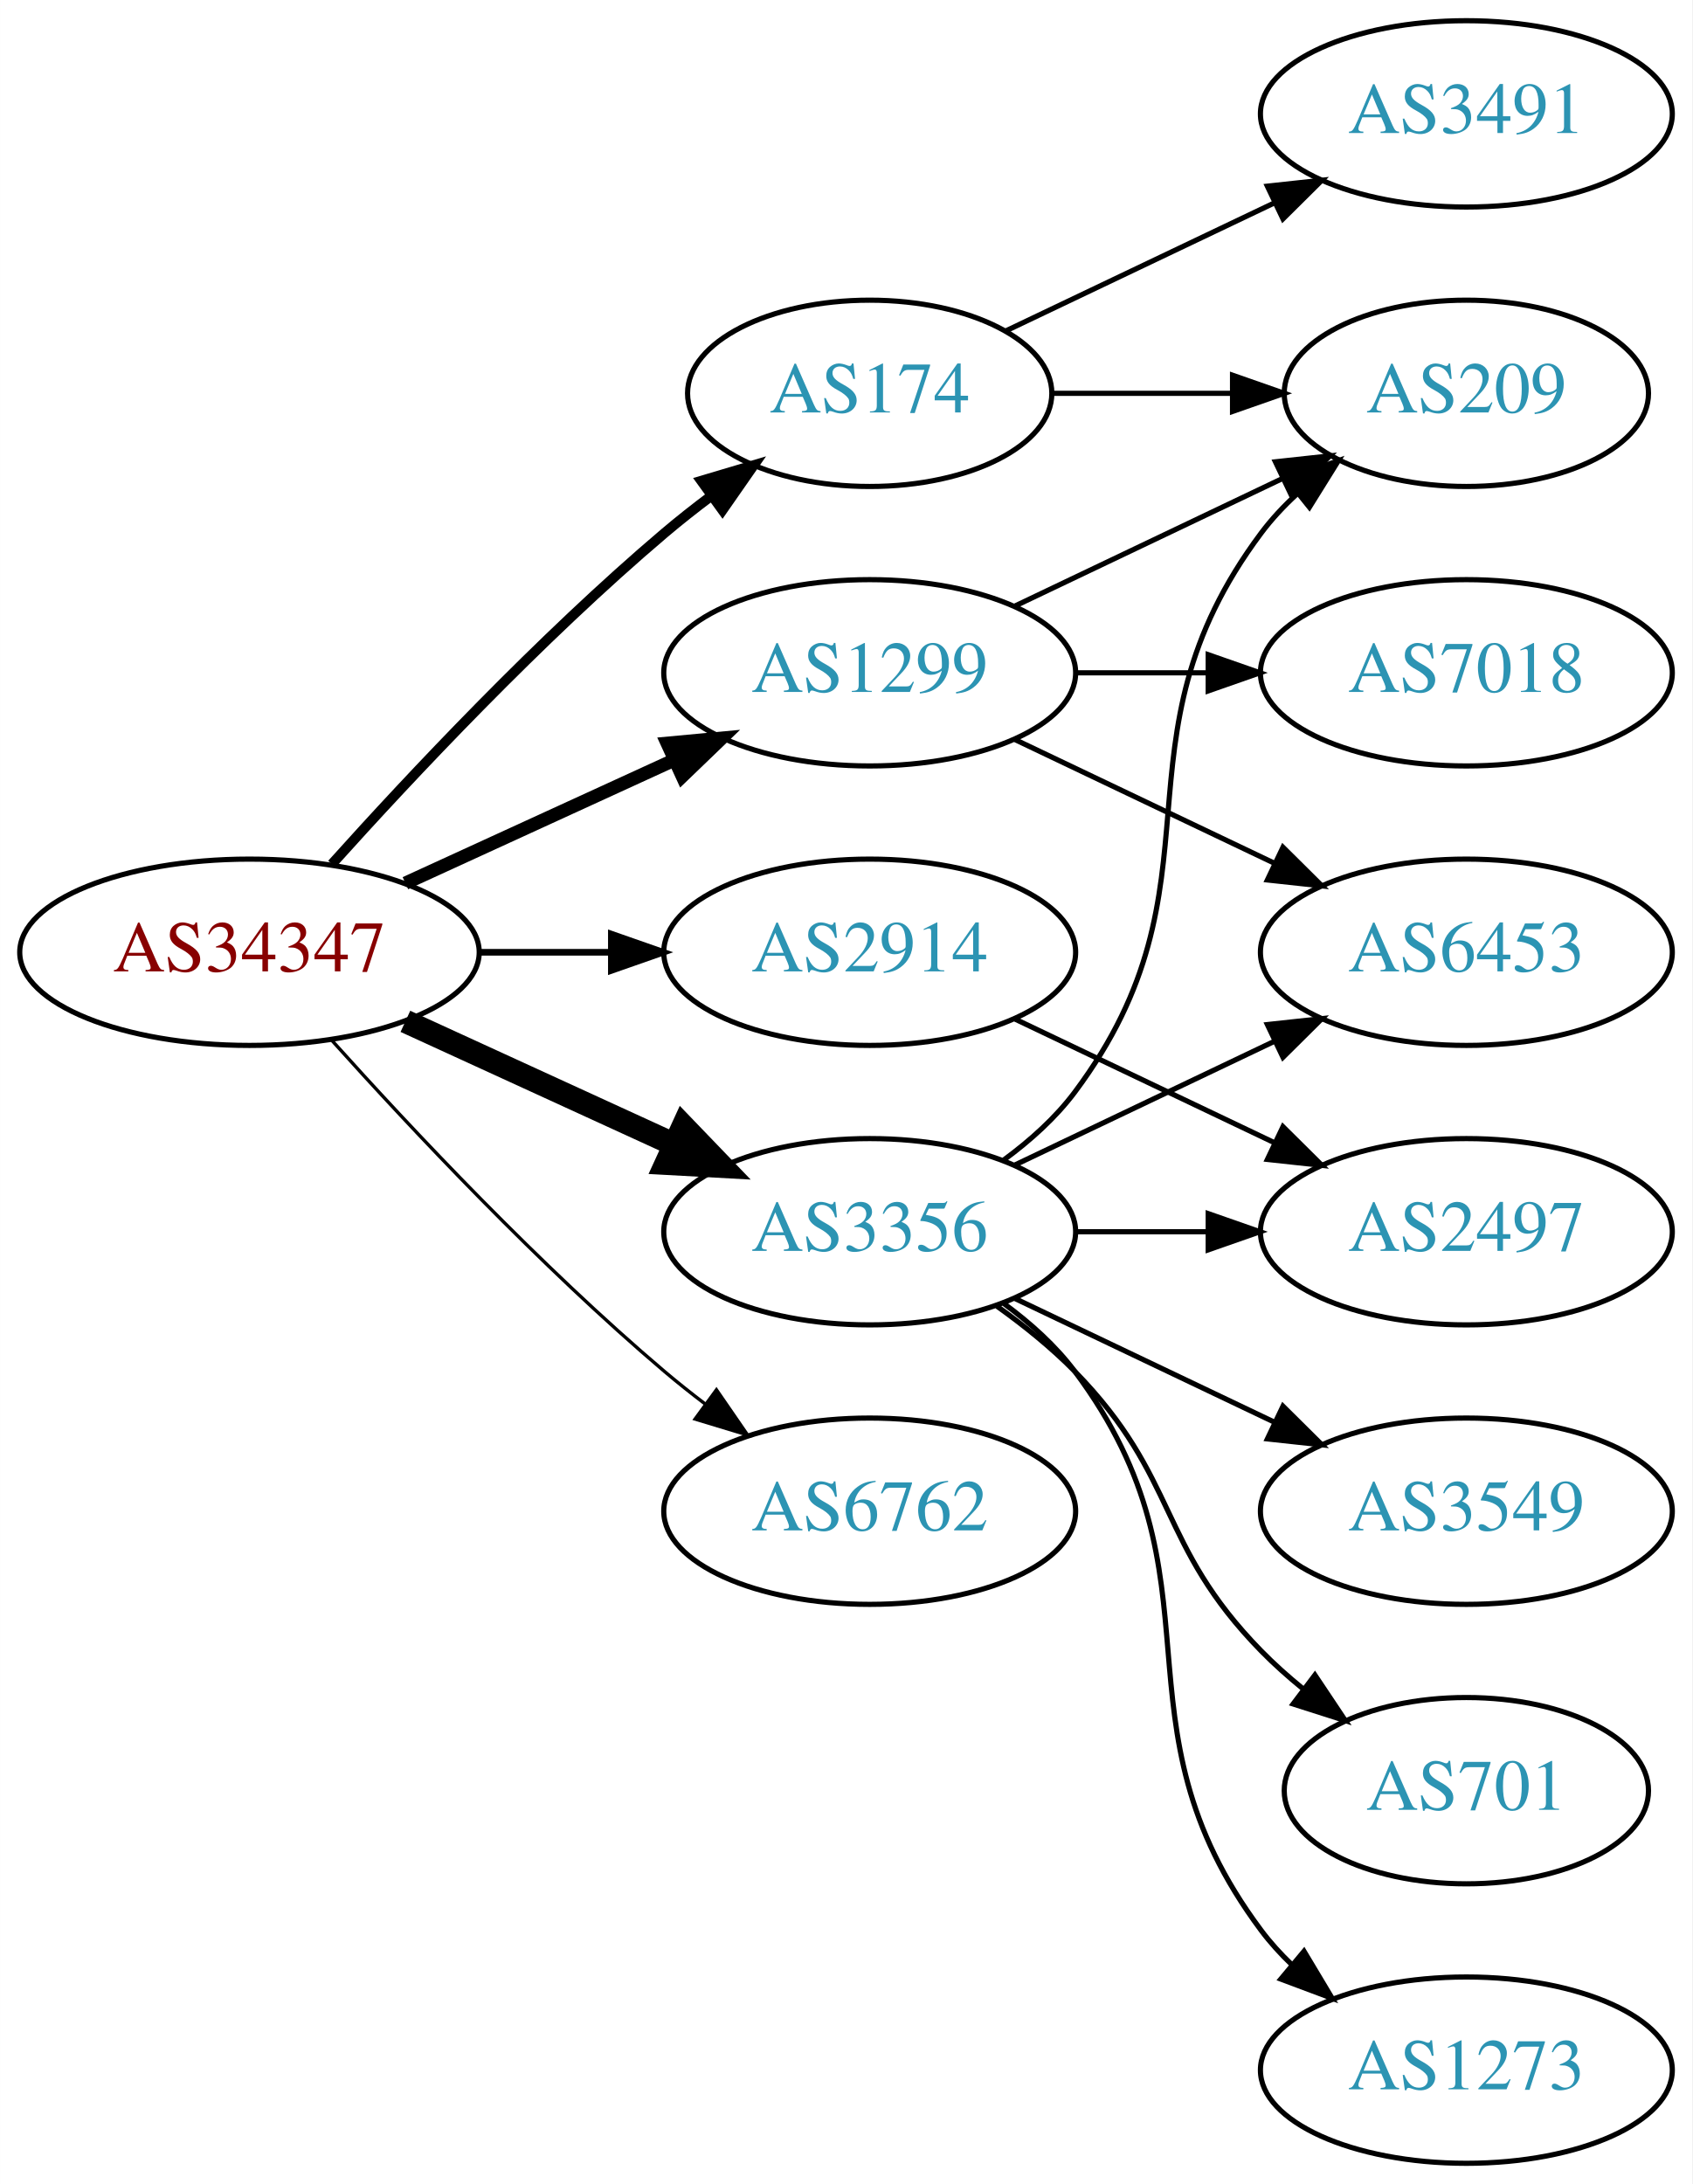
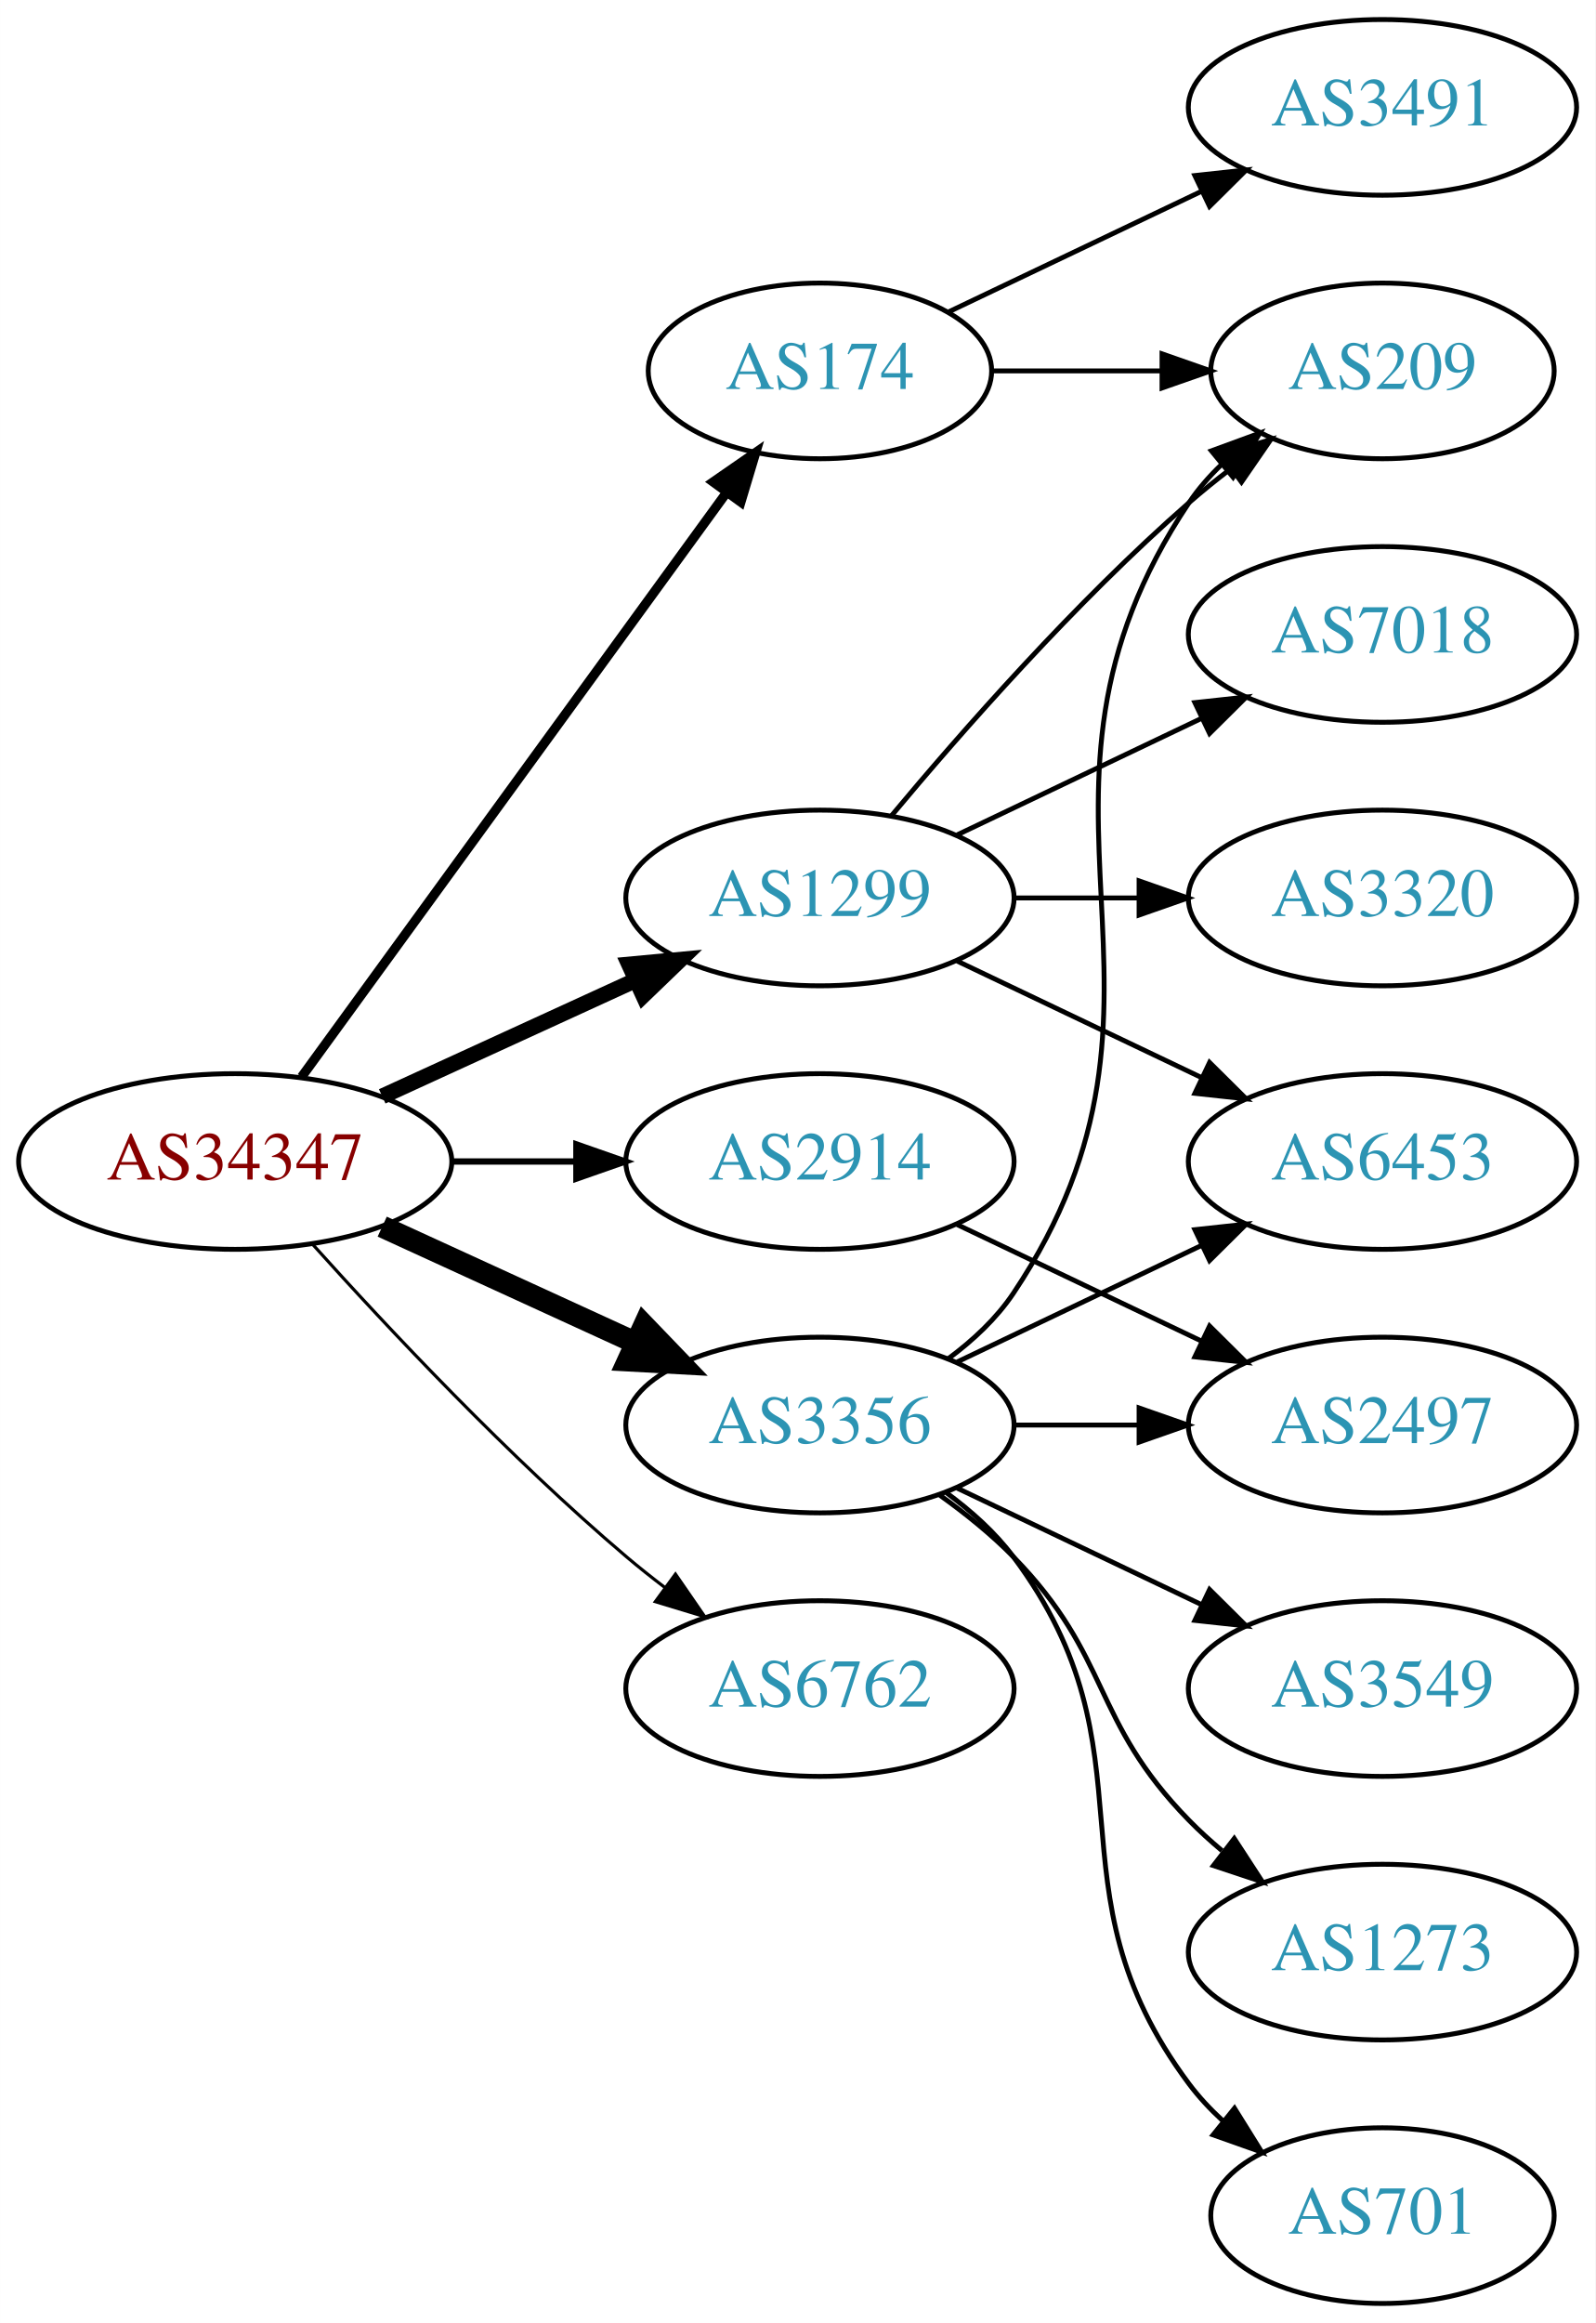
- <svg xmlns="http://www.w3.org/2000/svg" xmlns:xlink="http://www.w3.org/1999/xlink" width="327pt" height="422pt" viewBox="0.00 0.00 326.98 422.00">
-   <g id="graph0" class="graph" transform="scale(1 1) rotate(0) translate(4 418)">
-     <polygon fill="white" stroke="none" points="-4,4 -4,-418 322.978,-418 322.978,4 -4,4" />
+ <svg xmlns="http://www.w3.org/2000/svg" xmlns:xlink="http://www.w3.org/1999/xlink" width="327pt" height="476pt" viewBox="0.00 0.00 326.98 476.00">
+   <g id="graph0" class="graph" transform="scale(1 1) rotate(0) translate(4 472)">
+     <polygon fill="white" stroke="none" points="-4,4 -4,-472 322.978,-472 322.978,4 -4,4" />
    <g id="node1" class="node">
      <g id="a_node1">
        <a xlink:href="/asn/34347" xlink:title="AS34347 ~ HALLAG Kommunal GmbH [AT]">
          <ellipse fill="#ffffff" stroke="black" cx="44.196" cy="-234" rx="44.393" ry="18" />
          <text text-anchor="middle" x="44.196" y="-230.3" font-family="Times,serif" font-size="14.00" fill="#880000">AS34347</text>
        </a>
      </g>
    </g>
    <g id="node2" class="node">
      <g id="a_node2">
        <a xlink:href="/asn/174" xlink:title="AS174 ~ Cogent Communications [US]">
-           <ellipse fill="#ffffff" stroke="black" cx="164.039" cy="-342" rx="35.194" ry="18" />
-           <text text-anchor="middle" x="164.039" y="-338.3" font-family="Times,serif" font-size="14.00" fill="#2c94b3">AS174</text>
+           <ellipse fill="#ffffff" stroke="black" cx="164.039" cy="-396" rx="35.194" ry="18" />
+           <text text-anchor="middle" x="164.039" y="-392.3" font-family="Times,serif" font-size="14.00" fill="#2c94b3">AS174</text>
        </a>
      </g>
    </g>
    <g id="edge1" class="edge">
-       <path fill="none" stroke="black" stroke-width="1.929" d="M60.128,-251.044C75.455,-268.097 100.39,-294.65 124.392,-315 127.244,-317.418 130.309,-319.833 133.421,-322.169" />
-       <polygon fill="black" stroke="black" stroke-width="1.929" points="131.494,-325.095 141.649,-328.116 135.594,-319.422 131.494,-325.095" />
+       <path fill="none" stroke="black" stroke-width="1.929" d="M57.807,-251.337C78.737,-280.109 120.727,-337.834 144.858,-371.007" />
+       <polygon fill="black" stroke="black" stroke-width="1.929" points="142.158,-373.245 150.871,-379.273 147.819,-369.128 142.158,-373.245" />
    </g>
    <g id="node3" class="node">
      <g id="a_node3">
        <a xlink:href="/asn/1299" xlink:title="AS1299 ~ Telia Carrier [EU]">
          <ellipse fill="#ffffff" stroke="black" cx="164.039" cy="-288" rx="39.794" ry="18" />
          <text text-anchor="middle" x="164.039" y="-284.3" font-family="Times,serif" font-size="14.00" fill="#2c94b3">AS1299</text>
        </a>
      </g>
    </g>
    <g id="edge2" class="edge">
-       <path fill="none" stroke="black" stroke-width="2.571" d="M74.326,-247.348C89.937,-254.502 109.335,-263.391 126.007,-271.03" />
-       <polygon fill="black" stroke="black" stroke-width="2.571" points="124.91,-274.378 135.459,-275.362 127.826,-268.014 124.91,-274.378" />
+       <path fill="none" stroke="black" stroke-width="3.214" d="M74.326,-247.348C89.937,-254.502 109.335,-263.391 126.007,-271.03" />
+       <polygon fill="black" stroke="black" stroke-width="3.214" points="124.91,-274.378 135.459,-275.362 127.826,-268.014 124.91,-274.378" />
    </g>
    <g id="node4" class="node">
      <g id="a_node4">
        <a xlink:href="/asn/2914" xlink:title="AS2914 ~ NTT America, Inc. [US]">
          <ellipse fill="#ffffff" stroke="black" cx="164.039" cy="-234" rx="39.794" ry="18" />
          <text text-anchor="middle" x="164.039" y="-230.3" font-family="Times,serif" font-size="14.00" fill="#2c94b3">AS2914</text>
        </a>
      </g>
    </g>
    <g id="edge3" class="edge">
      <path fill="none" stroke="black" stroke-width="1.286" d="M88.407,-234C96.72,-234 105.482,-234 113.965,-234" />
      <polygon fill="black" stroke="black" stroke-width="1.286" points="114.123,-237.5 124.123,-234 114.123,-230.5 114.123,-237.5" />
    </g>
    <g id="node5" class="node">
      <g id="a_node5">
        <a xlink:href="/asn/3356" xlink:title="AS3356 ~ Level 3 Parent, LLC [US]">
          <ellipse fill="#ffffff" stroke="black" cx="164.039" cy="-180" rx="39.794" ry="18" />
          <text text-anchor="middle" x="164.039" y="-176.3" font-family="Times,serif" font-size="14.00" fill="#2c94b3">AS3356</text>
        </a>
      </g>
    </g>
    <g id="edge4" class="edge">
      <path fill="none" stroke="black" stroke-width="4.5" d="M74.326,-220.652C89.937,-213.498 109.335,-204.609 126.007,-196.97" />
      <polygon fill="black" stroke="black" stroke-width="4.5" points="128.008,-200.384 135.459,-192.638 124.727,-193.225 128.008,-200.384" />
    </g>
    <g id="node6" class="node">
      <g id="a_node6">
        <a xlink:href="/asn/6762" xlink:title="AS6762 ~ TELECOM ITALIA SPARKLE S.p.A. [IT]">
          <ellipse fill="#ffffff" stroke="black" cx="164.039" cy="-126" rx="39.794" ry="18" />
          <text text-anchor="middle" x="164.039" y="-122.3" font-family="Times,serif" font-size="14.00" fill="#2c94b3">AS6762</text>
        </a>
      </g>
    </g>
    <g id="edge5" class="edge">
      <path fill="none" stroke="black" stroke-width="0.643" d="M60.128,-216.956C75.455,-199.903 100.39,-173.35 124.392,-153 126.889,-150.883 129.55,-148.768 132.261,-146.707" />
      <polygon fill="black" stroke="black" stroke-width="0.643" points="134.427,-149.459 140.437,-140.734 130.298,-143.806 134.427,-149.459" />
    </g>
    <g id="node7" class="node">
      <g id="a_node7">
        <a xlink:href="/asn/209" xlink:title="AS209 ~ CenturyLink Communications, LLC [US]">
-           <ellipse fill="#ffffff" stroke="black" cx="279.332" cy="-342" rx="35.194" ry="18" />
-           <text text-anchor="middle" x="279.332" y="-338.3" font-family="Times,serif" font-size="14.00" fill="#2c94b3">AS209</text>
+           <ellipse fill="#ffffff" stroke="black" cx="279.332" cy="-396" rx="35.194" ry="18" />
+           <text text-anchor="middle" x="279.332" y="-392.3" font-family="Times,serif" font-size="14.00" fill="#2c94b3">AS209</text>
        </a>
      </g>
    </g>
    <g id="edge6" class="edge">
-       <path fill="none" stroke="black" d="M199.338,-342C210.208,-342 222.385,-342 233.863,-342" />
-       <polygon fill="black" stroke="black" points="234.149,-345.5 244.149,-342 234.149,-338.5 234.149,-345.5" />
+       <path fill="none" stroke="black" d="M199.338,-396C210.208,-396 222.385,-396 233.863,-396" />
+       <polygon fill="black" stroke="black" points="234.149,-399.5 244.149,-396 234.149,-392.5 234.149,-399.5" />
    </g>
    <g id="node8" class="node">
      <g id="a_node8">
        <a xlink:href="/asn/3491" xlink:title="AS3491 ~ PCCW Global, Inc. [US]">
-           <ellipse fill="#ffffff" stroke="black" cx="279.332" cy="-396" rx="39.794" ry="18" />
-           <text text-anchor="middle" x="279.332" y="-392.3" font-family="Times,serif" font-size="14.00" fill="#2c94b3">AS3491</text>
+           <ellipse fill="#ffffff" stroke="black" cx="279.332" cy="-450" rx="39.794" ry="18" />
+           <text text-anchor="middle" x="279.332" y="-446.3" font-family="Times,serif" font-size="14.00" fill="#2c94b3">AS3491</text>
        </a>
      </g>
    </g>
    <g id="edge7" class="edge">
-       <path fill="none" stroke="black" d="M190.464,-354.119C205.766,-361.413 225.49,-370.814 242.372,-378.86" />
-       <polygon fill="black" stroke="black" points="240.879,-382.026 251.412,-383.169 243.891,-375.707 240.879,-382.026" />
+       <path fill="none" stroke="black" d="M190.464,-408.119C205.766,-415.413 225.49,-424.814 242.372,-432.86" />
+       <polygon fill="black" stroke="black" points="240.879,-436.026 251.412,-437.169 243.891,-429.707 240.879,-436.026" />
    </g>
-     <g id="edge10" class="edge">
-       <path fill="none" stroke="black" d="M192.175,-300.934C207.607,-308.29 227.092,-317.577 243.628,-325.459" />
-       <polygon fill="black" stroke="black" points="242.436,-328.768 252.969,-329.911 245.448,-322.449 242.436,-328.768" />
+     <g id="edge11" class="edge">
+       <path fill="none" stroke="black" d="M178.669,-304.817C192.951,-321.929 216.498,-348.745 239.685,-369 242.355,-371.332 245.228,-373.648 248.158,-375.886" />
+       <polygon fill="black" stroke="black" points="246.309,-378.87 256.449,-381.939 250.436,-373.216 246.309,-378.87" />
    </g>
    <g id="node9" class="node">
      <g id="a_node9">
        <a xlink:href="/asn/6453" xlink:title="AS6453 ~ TATA COMMUNICATIONS (AMERICA) INC [US]">
          <ellipse fill="#ffffff" stroke="black" cx="279.332" cy="-234" rx="39.794" ry="18" />
          <text text-anchor="middle" x="279.332" y="-230.3" font-family="Times,serif" font-size="14.00" fill="#2c94b3">AS6453</text>
        </a>
      </g>
    </g>
    <g id="edge8" class="edge">
      <path fill="none" stroke="black" d="M192.175,-275.066C207.169,-267.919 225.99,-258.948 242.213,-251.215" />
      <polygon fill="black" stroke="black" points="243.895,-254.291 251.417,-246.829 240.884,-247.972 243.895,-254.291" />
    </g>
    <g id="node10" class="node">
      <g id="a_node10">
        <a xlink:href="/asn/7018" xlink:title="AS7018 ~ AT&amp;T Services, Inc. [US]">
-           <ellipse fill="#ffffff" stroke="black" cx="279.332" cy="-288" rx="39.794" ry="18" />
-           <text text-anchor="middle" x="279.332" y="-284.3" font-family="Times,serif" font-size="14.00" fill="#2c94b3">AS7018</text>
+           <ellipse fill="#ffffff" stroke="black" cx="279.332" cy="-342" rx="39.794" ry="18" />
+           <text text-anchor="middle" x="279.332" y="-338.3" font-family="Times,serif" font-size="14.00" fill="#2c94b3">AS7018</text>
        </a>
      </g>
    </g>
    <g id="edge9" class="edge">
+       <path fill="none" stroke="black" d="M192.175,-300.934C207.169,-308.081 225.99,-317.052 242.213,-324.785" />
+       <polygon fill="black" stroke="black" points="240.884,-328.028 251.417,-329.171 243.895,-321.709 240.884,-328.028" />
+     </g>
+     <g id="node11" class="node">
+       <g id="a_node11">
+         <a xlink:href="/asn/3320" xlink:title="AS3320 ~ DTAG [DE]">
+           <ellipse fill="#ffffff" stroke="black" cx="279.332" cy="-288" rx="39.794" ry="18" />
+           <text text-anchor="middle" x="279.332" y="-284.3" font-family="Times,serif" font-size="14.00" fill="#2c94b3">AS3320</text>
+         </a>
+       </g>
+     </g>
+     <g id="edge10" class="edge">
      <path fill="none" stroke="black" d="M203.711,-288C211.914,-288 220.678,-288 229.21,-288" />
      <polygon fill="black" stroke="black" points="229.449,-291.5 239.449,-288 229.449,-284.5 229.449,-291.5" />
    </g>
-     <g id="node11" class="node">
-       <g id="a_node11">
+     <g id="node12" class="node">
+       <g id="a_node12">
        <a xlink:href="/asn/2497" xlink:title="AS2497 ~ Internet Initiative Japan Inc. [JP]">
          <ellipse fill="#ffffff" stroke="black" cx="279.332" cy="-180" rx="39.794" ry="18" />
          <text text-anchor="middle" x="279.332" y="-176.3" font-family="Times,serif" font-size="14.00" fill="#2c94b3">AS2497</text>
        </a>
      </g>
    </g>
-     <g id="edge11" class="edge">
+     <g id="edge12" class="edge">
      <path fill="none" stroke="black" d="M192.175,-221.066C207.169,-213.919 225.99,-204.948 242.213,-197.215" />
      <polygon fill="black" stroke="black" points="243.895,-200.291 251.417,-192.829 240.884,-193.972 243.895,-200.291" />
    </g>
-     <g id="edge14" class="edge">
-       <path fill="none" stroke="black" d="M189.969,-193.882C195.046,-197.611 199.964,-202.016 203.685,-207 233.957,-247.542 209.414,-274.458 239.685,-315 241.693,-317.689 244.049,-320.209 246.59,-322.546" />
-       <polygon fill="black" stroke="black" points="244.619,-325.452 254.605,-328.989 249.004,-319.996 244.619,-325.452" />
+     <g id="edge16" class="edge">
+       <path fill="none" stroke="black" d="M190.358,-193.607C195.414,-197.351 200.225,-201.831 203.685,-207 244.71,-268.294 198.661,-307.706 239.685,-369 241.552,-371.789 243.812,-374.377 246.291,-376.757" />
+       <polygon fill="black" stroke="black" points="244.265,-379.622 254.214,-383.266 248.709,-374.214 244.265,-379.622" />
    </g>
-     <g id="edge17" class="edge">
+     <g id="edge18" class="edge">
      <path fill="none" stroke="black" d="M192.175,-192.934C207.169,-200.081 225.99,-209.052 242.213,-216.785" />
      <polygon fill="black" stroke="black" points="240.884,-220.028 251.417,-221.171 243.895,-213.709 240.884,-220.028" />
    </g>
-     <g id="edge13" class="edge">
+     <g id="edge14" class="edge">
      <path fill="none" stroke="black" d="M203.711,-180C211.914,-180 220.678,-180 229.21,-180" />
      <polygon fill="black" stroke="black" points="229.449,-183.5 239.449,-180 229.449,-176.5 229.449,-183.5" />
    </g>
-     <g id="node12" class="node">
-       <g id="a_node12">
+     <g id="node13" class="node">
+       <g id="a_node13">
        <a xlink:href="/asn/3549" xlink:title="AS3549 ~ Level 3 Parent, LLC [US]">
          <ellipse fill="#ffffff" stroke="black" cx="279.332" cy="-126" rx="39.794" ry="18" />
          <text text-anchor="middle" x="279.332" y="-122.3" font-family="Times,serif" font-size="14.00" fill="#2c94b3">AS3549</text>
        </a>
      </g>
    </g>
-     <g id="edge12" class="edge">
+     <g id="edge13" class="edge">
      <path fill="none" stroke="black" d="M192.175,-167.066C207.169,-159.919 225.99,-150.948 242.213,-143.215" />
      <polygon fill="black" stroke="black" points="243.895,-146.291 251.417,-138.829 240.884,-139.972 243.895,-146.291" />
    </g>
-     <g id="node13" class="node">
-       <g id="a_node13">
-         <a xlink:href="/asn/701" xlink:title="AS701 ~ UUNET [US]">
-           <ellipse fill="#ffffff" stroke="black" cx="279.332" cy="-72" rx="35.194" ry="18" />
-           <text text-anchor="middle" x="279.332" y="-68.3" font-family="Times,serif" font-size="14.00" fill="#2c94b3">AS701</text>
+     <g id="node14" class="node">
+       <g id="a_node14">
+         <a xlink:href="/asn/1273" xlink:title="AS1273 ~ Vodafone Group PLC [EU]">
+           <ellipse fill="#ffffff" stroke="black" cx="279.332" cy="-72" rx="39.794" ry="18" />
+           <text text-anchor="middle" x="279.332" y="-68.3" font-family="Times,serif" font-size="14.00" fill="#2c94b3">AS1273</text>
        </a>
      </g>
    </g>
    <g id="edge15" class="edge">
-       <path fill="none" stroke="black" d="M188.633,-165.611C193.889,-161.852 199.22,-157.563 203.685,-153 223.858,-132.383 219.513,-119.617 239.685,-99 242.164,-96.466 244.911,-94.017 247.763,-91.696" />
-       <polygon fill="black" stroke="black" points="250.066,-94.343 255.949,-85.532 245.855,-88.752 250.066,-94.343" />
+       <path fill="none" stroke="black" d="M188.633,-165.611C193.889,-161.852 199.22,-157.563 203.685,-153 223.858,-132.383 219.513,-119.617 239.685,-99 241.778,-96.861 244.061,-94.782 246.438,-92.79" />
+       <polygon fill="black" stroke="black" points="248.956,-95.268 254.738,-86.389 244.681,-89.725 248.956,-95.268" />
    </g>
-     <g id="node14" class="node">
-       <g id="a_node14">
-         <a xlink:href="/asn/1273" xlink:title="AS1273 ~ Vodafone Group PLC [EU]">
-           <ellipse fill="#ffffff" stroke="black" cx="279.332" cy="-18" rx="39.794" ry="18" />
-           <text text-anchor="middle" x="279.332" y="-14.3" font-family="Times,serif" font-size="14.00" fill="#2c94b3">AS1273</text>
+     <g id="node15" class="node">
+       <g id="a_node15">
+         <a xlink:href="/asn/701" xlink:title="AS701 ~ UUNET [US]">
+           <ellipse fill="#ffffff" stroke="black" cx="279.332" cy="-18" rx="35.194" ry="18" />
+           <text text-anchor="middle" x="279.332" y="-14.3" font-family="Times,serif" font-size="14.00" fill="#2c94b3">AS701</text>
        </a>
      </g>
    </g>
-     <g id="edge16" class="edge">
-       <path fill="none" stroke="black" d="M189.969,-166.118C195.046,-162.389 199.964,-157.984 203.685,-153 233.957,-112.458 209.414,-85.542 239.685,-45 241.43,-42.664 243.437,-40.455 245.6,-38.383" />
-       <polygon fill="black" stroke="black" points="247.96,-40.973 253.401,-31.882 243.478,-35.595 247.96,-40.973" />
+     <g id="edge17" class="edge">
+       <path fill="none" stroke="black" d="M189.969,-166.118C195.046,-162.389 199.964,-157.984 203.685,-153 233.957,-112.458 209.414,-85.542 239.685,-45 241.693,-42.311 244.049,-39.791 246.59,-37.455" />
+       <polygon fill="black" stroke="black" points="249.004,-40.004 254.605,-31.011 244.619,-34.548 249.004,-40.004" />
    </g>
  </g>
</svg>
